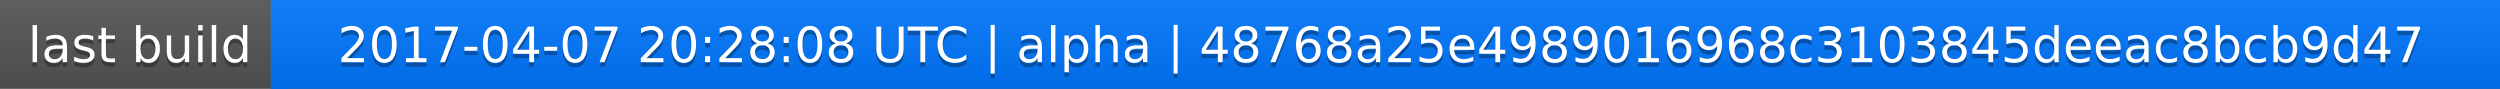
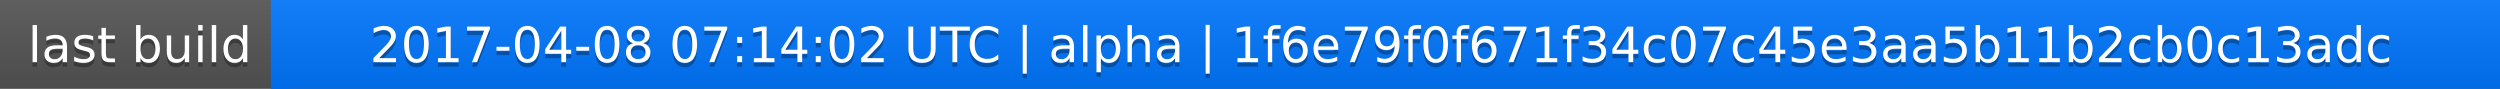
<svg xmlns="http://www.w3.org/2000/svg" width="563" height="20">
  <linearGradient id="a" x2="0" y2="100%">
    <stop offset="0" stop-color="#bbb" stop-opacity=".1" />
    <stop offset="1" stop-opacity=".1" />
  </linearGradient>
  <rect rx="0" width="563" height="20" fill="#555" />
  <rect rx="0" x="61" width="502" height="20" fill="#07f" />
  <path fill="#07f" d="M61 0h4v20h-4z" />
  <rect rx="0" width="563" height="20" fill="url(#a)" />
  <g fill="#fff" text-anchor="middle" font-family="DejaVu Sans,Verdana,Geneva,sans-serif" font-size="11">
    <text x="31.5" y="15" fill="#010101" fill-opacity=".3">last build</text>
    <text x="31.5" y="14">last build</text>
-     <text x="311" y="15" fill="#010101" fill-opacity=".3">2017-04-07 20:28:08 UTC | alpha | 48768a25e4989016968c3103845deeac8bcb9d47</text>
-     <text x="311" y="14">2017-04-07 20:28:08 UTC | alpha | 48768a25e4989016968c3103845deeac8bcb9d47</text>
+     <text x="311" y="15" fill="#010101" fill-opacity=".3">2017-04-08 07:14:02 UTC | alpha | 1f6e79f0f671f34c07c45e3aa5b11b2cb0c13adc</text>
+     <text x="311" y="14">2017-04-08 07:14:02 UTC | alpha | 1f6e79f0f671f34c07c45e3aa5b11b2cb0c13adc</text>
  </g>
</svg>
